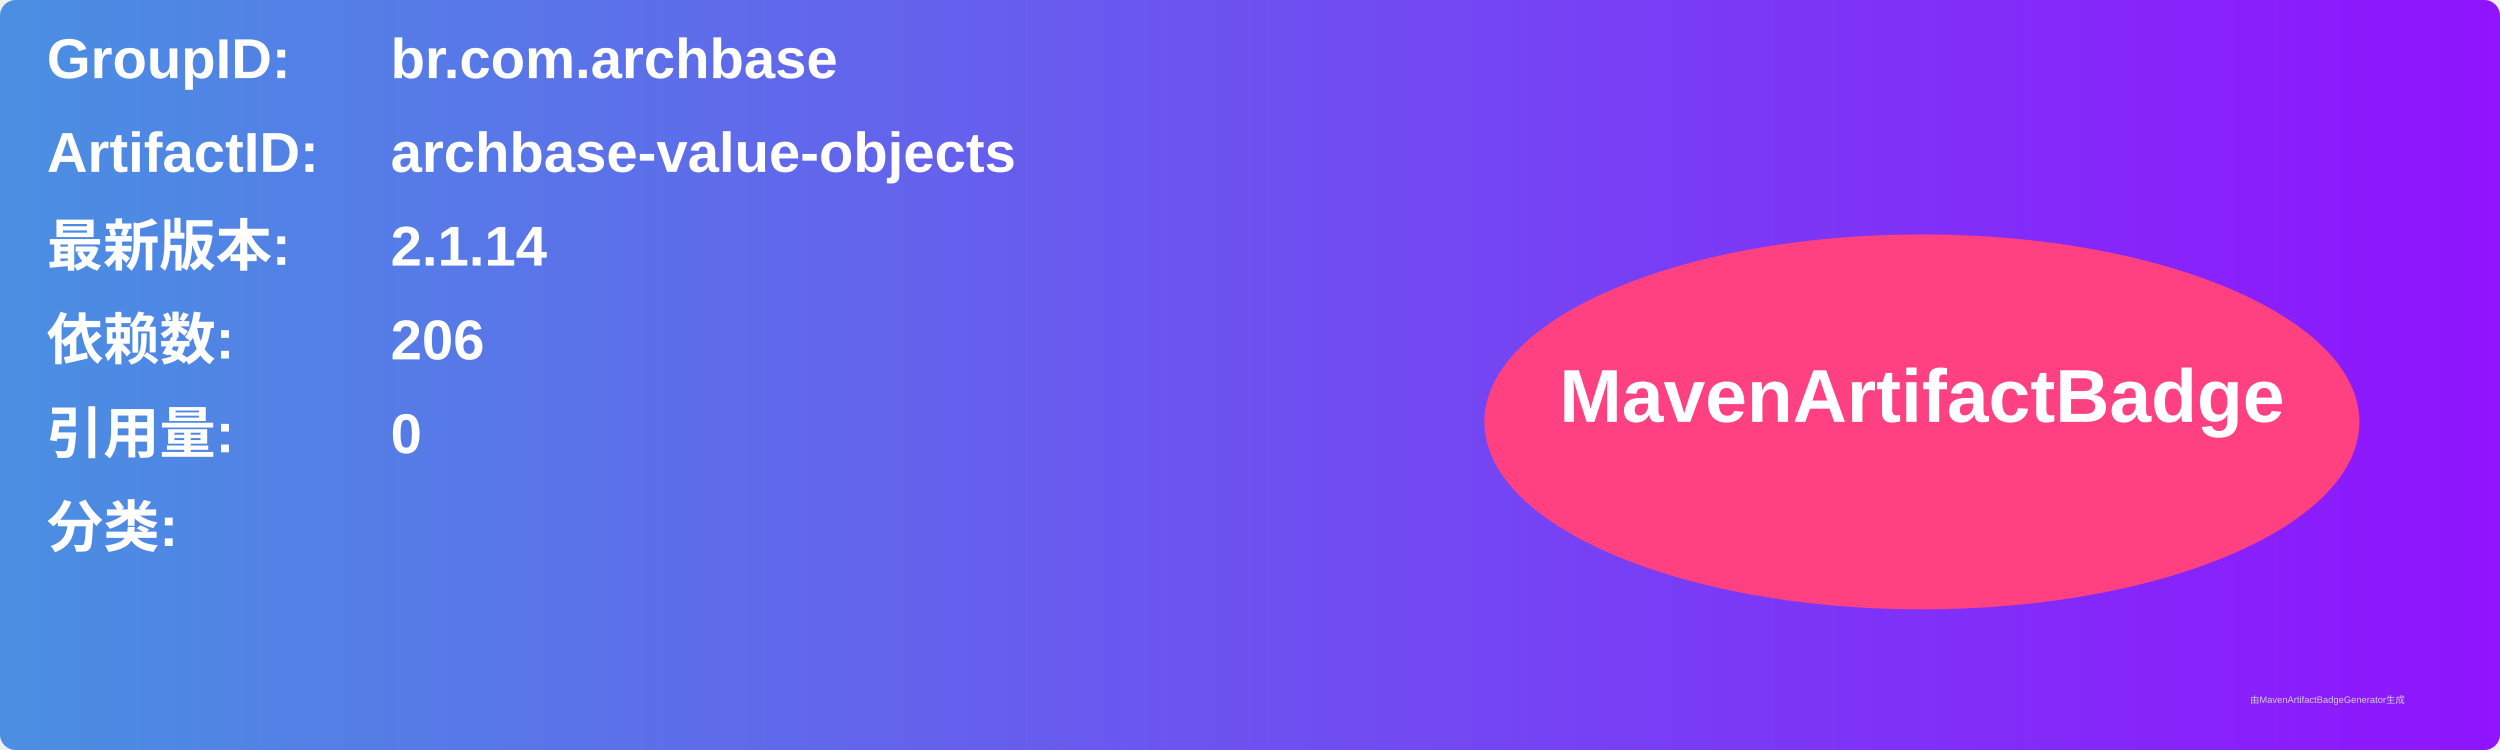
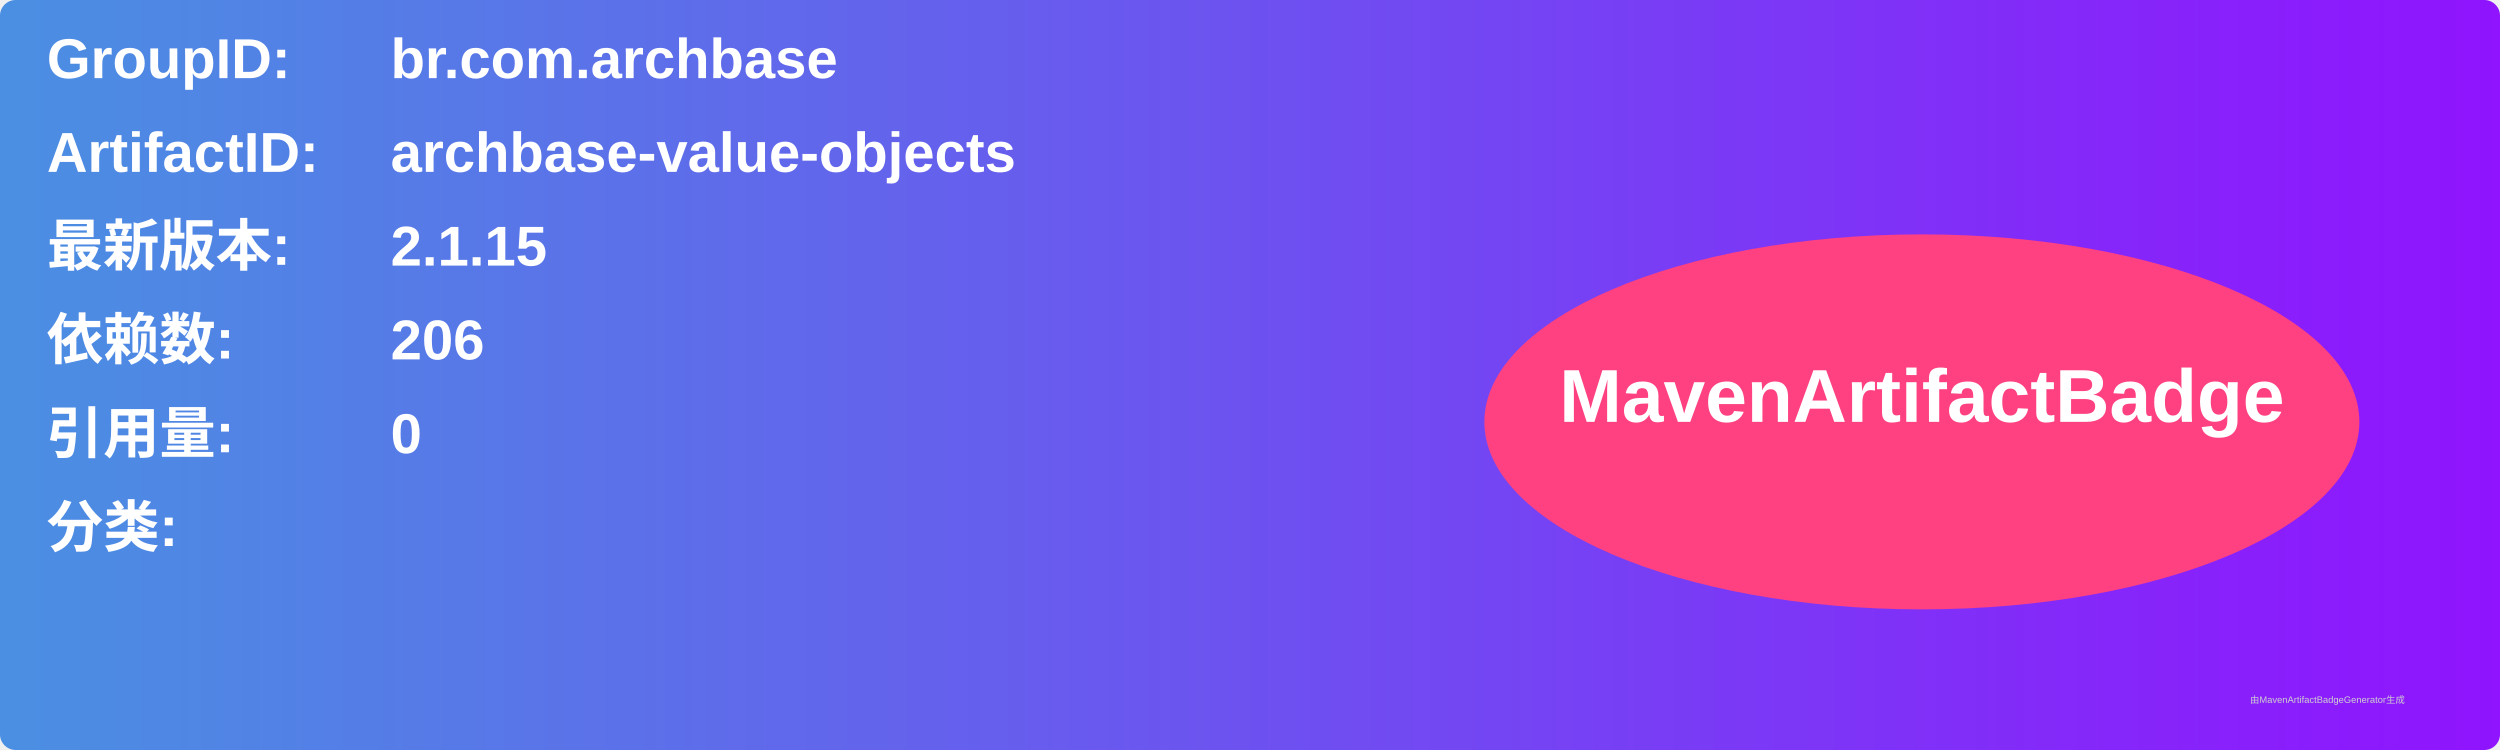
<svg xmlns="http://www.w3.org/2000/svg" width="800" height="240" viewBox="0 0 800 240">
  <linearGradient id="grad" x1="0%" y1="0%" x2="100%" y2="0%">
    <stop offset="0%" stop-color="#4a90e2" />
    <stop offset="100%" stop-color="#9013fe" />
  </linearGradient>
  <rect width="100%" height="100%" rx="5" ry="5" fill="url(#grad)" />
  <g transform="translate(15, 15)">
    <text x="0" y="10" font-family="Arial" font-size="18" fill="white" font-weight="bold" width="260">GroupID:</text>
    <text x="110" y="10" font-family="Arial" font-size="18" fill="white" font-weight="bold" width="460">br.com.archbase</text>
    <text x="0" y="40" font-family="Arial" font-size="18" fill="white" font-weight="bold" width="260">ArtifactID:</text>
    <text x="110" y="40" font-family="Arial" font-size="18" fill="white" font-weight="bold" width="460">archbase-value-objects</text>
    <text x="0" y="70" font-family="Arial" font-size="18" fill="white" font-weight="bold">最新版本:</text>
    <text x="110" y="70" font-family="Arial" font-size="18" fill="white" font-weight="bold">
-       <tspan font-weight="bold">2.1.14</tspan>
+       <tspan font-weight="bold">2.1.15</tspan>
    </text>
    <text x="0" y="100" font-family="Arial" font-size="18" fill="white" font-weight="bold">依赖数: </text>
    <text x="110" y="100" font-family="Arial" font-size="18" fill="white">
      <tspan font-weight="bold">206</tspan>
    </text>
    <text x="0" y="130" font-family="Arial" font-size="18" fill="white" font-weight="bold">引用量: </text>
    <text x="110" y="130" font-family="Arial" font-size="18" fill="white">
      <tspan font-weight="bold">0</tspan>
    </text>
    <text x="0" y="160" font-family="Arial" font-size="18" fill="white" font-weight="bold">分类:</text>
    <text x="10" y="190" font-family="Arial" font-size="10" fill="white">
      <tspan font-weight="bold" />
    </text>
    <ellipse cx="600" cy="120" rx="140" ry="60" fill="#ff4081" />
    <text x="600" y="120" text-anchor="middle" font-family="Arial" font-size="24" fill="white" font-weight="bold">MavenArtifactBadge</text>
  </g>
  <text x="720" y="225" font-family="Arial" font-size="3" fill="#d0d0d0">由MavenArtifactBadgeGenerator生成</text>
</svg>
